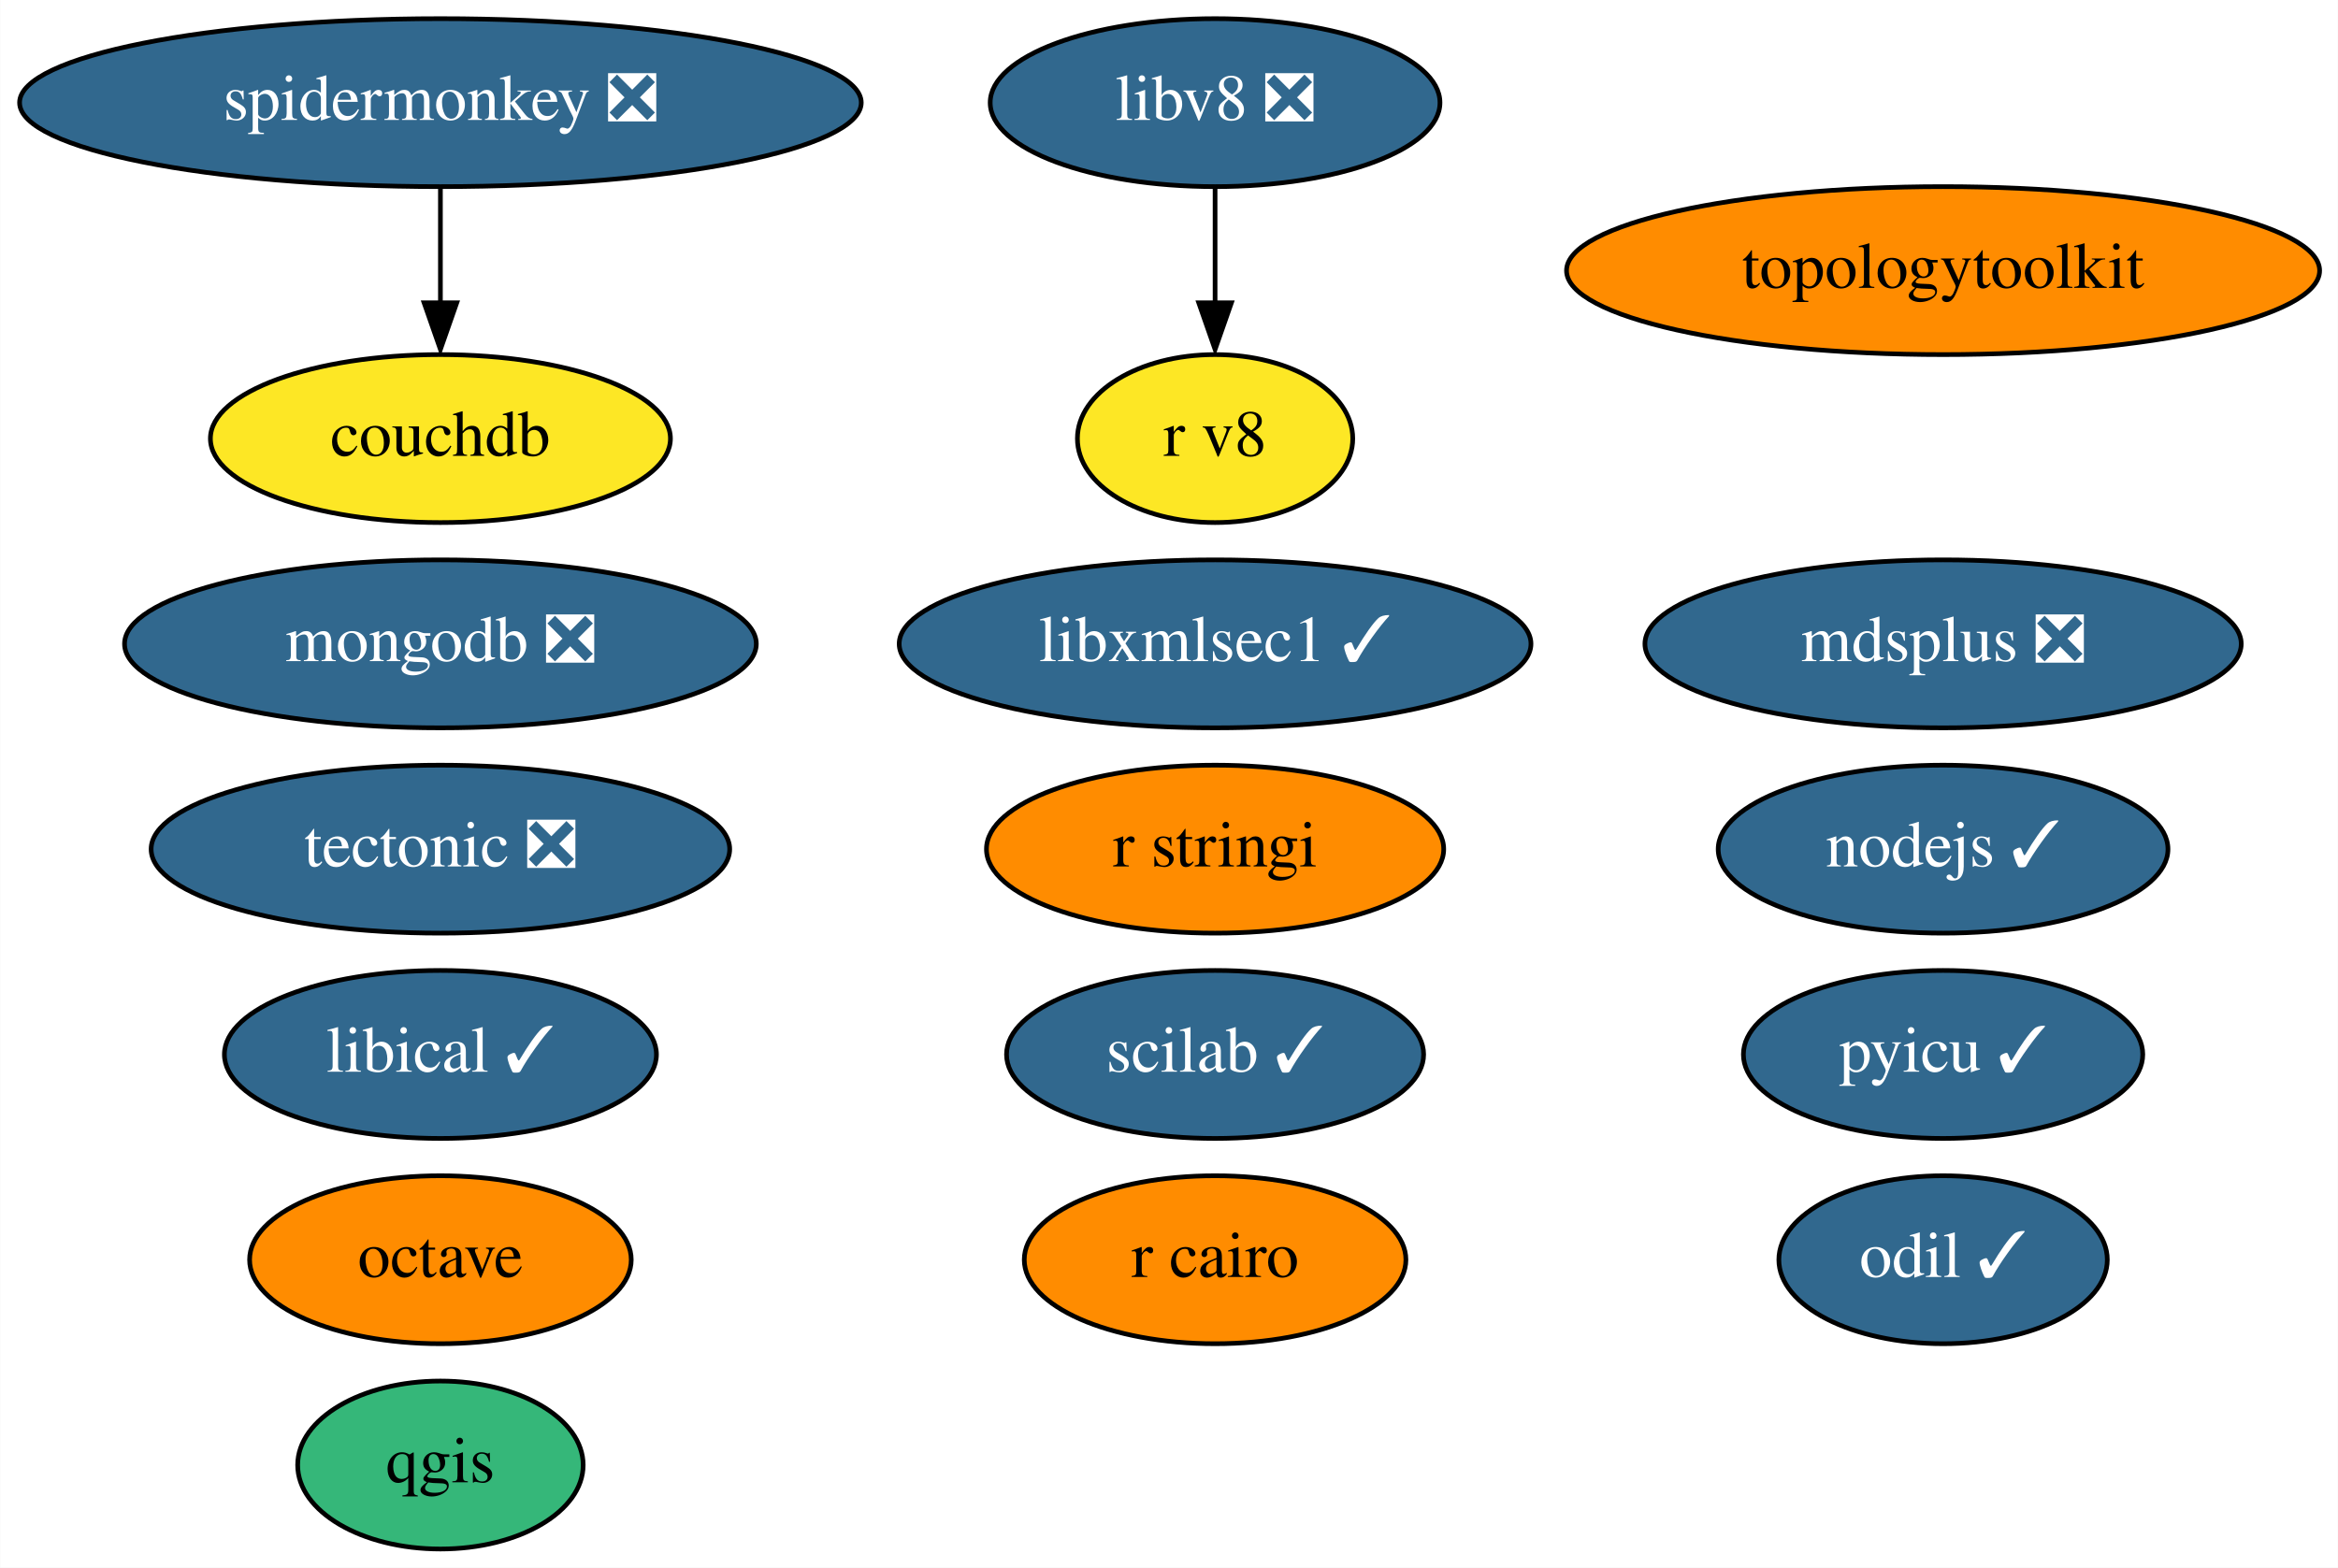
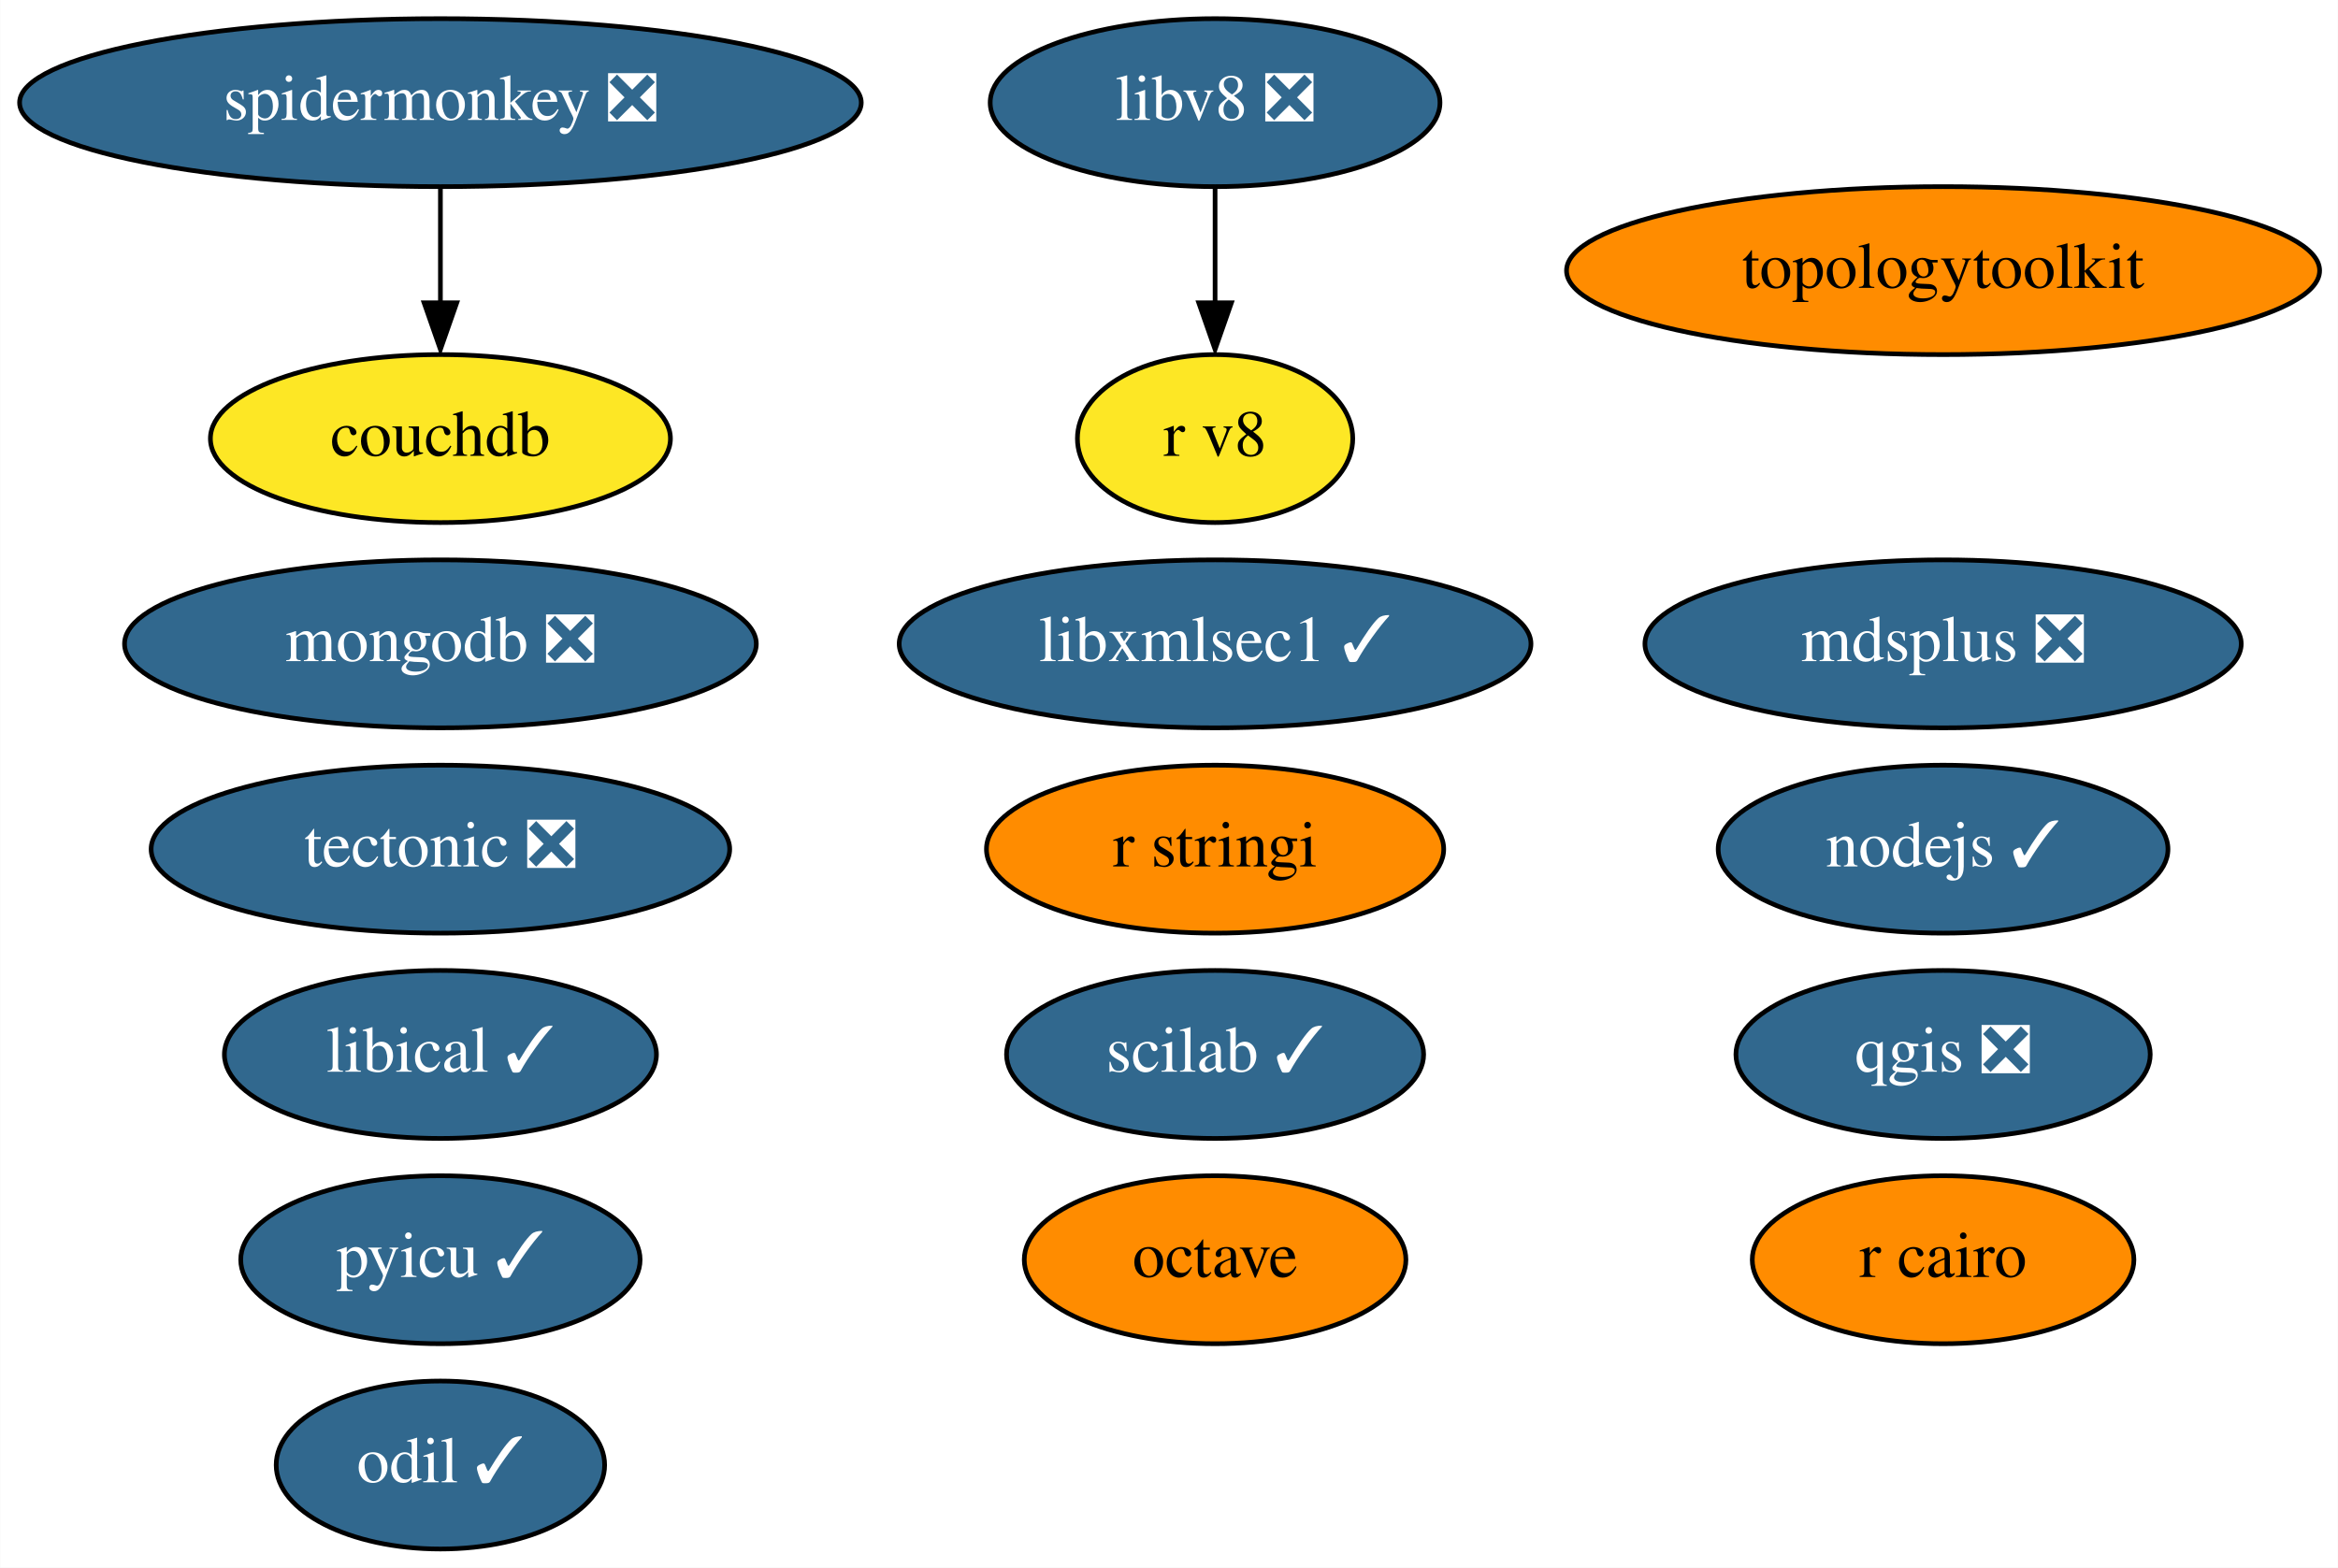
<svg xmlns="http://www.w3.org/2000/svg" xmlns:xlink="http://www.w3.org/1999/xlink" width="501pt" height="336pt" viewBox="0.00 0.00 500.93 336.00">
  <g id="graph0" class="graph" transform="scale(1 1) rotate(0) translate(4 332)">
    <polygon fill="white" stroke="none" points="-4,4 -4,-332 496.93,-332 496.93,4 -4,4" />
    <g id="node1" class="node">
      <g id="a_node1">
        <a xlink:href="https://github.com/conda-forge/nodejs-feedstock/pull/306" xlink:title="nodejs ✓">
          <ellipse fill="#31688e" stroke="black" cx="412.34" cy="-150" rx="48.19" ry="18" />
          <text text-anchor="middle" x="412.34" y="-146.3" font-family="Times,serif" font-size="14.00" fill="white">nodejs ✓</text>
        </a>
      </g>
    </g>
    <g id="node2" class="node">
      <g id="a_node2">
        <a xlink:href="https://github.com/conda-forge/octave-feedstock" xlink:title="octave">
-           <ellipse fill="#ff8c00" stroke="black" cx="90.34" cy="-62" rx="40.89" ry="18" />
-           <text text-anchor="middle" x="90.34" y="-58.3" font-family="Times,serif" font-size="14.00">octave</text>
+           <ellipse fill="#ff8c00" stroke="black" cx="256.34" cy="-62" rx="40.89" ry="18" />
+           <text text-anchor="middle" x="256.34" y="-58.3" font-family="Times,serif" font-size="14.00">octave</text>
        </a>
      </g>
    </g>
    <g id="node3" class="node">
      <g id="a_node3">
-         <a xlink:href="https://github.com/conda-forge/qgis-feedstock" xlink:title="qgis">
-           <ellipse fill="#35b779" stroke="black" cx="90.34" cy="-18" rx="30.59" ry="18" />
-           <text text-anchor="middle" x="90.34" y="-14.3" font-family="Times,serif" font-size="14.00">qgis</text>
+         <a xlink:href="https://github.com/conda-forge/qgis-feedstock/pull/320" xlink:title="qgis ❎">
+           <ellipse fill="#31688e" stroke="black" cx="412.34" cy="-106" rx="44.39" ry="18" />
+           <text text-anchor="middle" x="412.34" y="-102.3" font-family="Times,serif" font-size="14.00" fill="white">qgis ❎</text>
        </a>
      </g>
    </g>
    <g id="node4" class="node">
      <g id="a_node4">
        <a xlink:href="https://github.com/conda-forge/r-cairo-feedstock" xlink:title="r cairo">
-           <ellipse fill="#ff8c00" stroke="black" cx="256.34" cy="-62" rx="40.89" ry="18" />
-           <text text-anchor="middle" x="256.34" y="-58.3" font-family="Times,serif" font-size="14.00">r cairo</text>
+           <ellipse fill="#ff8c00" stroke="black" cx="412.34" cy="-62" rx="40.89" ry="18" />
+           <text text-anchor="middle" x="412.34" y="-58.3" font-family="Times,serif" font-size="14.00">r cairo</text>
        </a>
      </g>
    </g>
    <g id="node5" class="node">
      <g id="a_node5">
        <a xlink:href="https://github.com/conda-forge/r-stringi-feedstock" xlink:title="r stringi">
          <ellipse fill="#ff8c00" stroke="black" cx="256.34" cy="-150" rx="48.99" ry="18" />
          <text text-anchor="middle" x="256.34" y="-146.3" font-family="Times,serif" font-size="14.00">r stringi</text>
        </a>
      </g>
    </g>
    <g id="node6" class="node">
      <g id="a_node6">
        <a xlink:href="https://github.com/conda-forge/tectonic-feedstock/pull/60" xlink:title="tectonic ❎">
          <ellipse fill="#31688e" stroke="black" cx="90.34" cy="-150" rx="61.99" ry="18" />
          <text text-anchor="middle" x="90.34" y="-146.3" font-family="Times,serif" font-size="14.00" fill="white">tectonic ❎</text>
        </a>
      </g>
    </g>
    <g id="node7" class="node">
      <g id="a_node7">
        <a xlink:href="https://github.com/conda-forge/pyicu-feedstock/pull/44" xlink:title="pyicu ✓">
-           <ellipse fill="#31688e" stroke="black" cx="412.34" cy="-106" rx="42.79" ry="18" />
-           <text text-anchor="middle" x="412.34" y="-102.3" font-family="Times,serif" font-size="14.00" fill="white">pyicu ✓</text>
+           <ellipse fill="#31688e" stroke="black" cx="90.34" cy="-62" rx="42.79" ry="18" />
+           <text text-anchor="middle" x="90.34" y="-58.3" font-family="Times,serif" font-size="14.00" fill="white">pyicu ✓</text>
        </a>
      </g>
    </g>
    <g id="node8" class="node">
      <g id="a_node8">
        <a xlink:href="https://github.com/conda-forge/mdsplus-feedstock/pull/30" xlink:title="mdsplus ❎">
          <ellipse fill="#31688e" stroke="black" cx="412.34" cy="-194" rx="63.89" ry="18" />
          <text text-anchor="middle" x="412.34" y="-190.3" font-family="Times,serif" font-size="14.00" fill="white">mdsplus ❎</text>
        </a>
      </g>
    </g>
    <g id="node9" class="node">
      <g id="a_node9">
        <a xlink:href="https://github.com/conda-forge/mongodb-feedstock/pull/74" xlink:title="mongodb ❎">
          <ellipse fill="#31688e" stroke="black" cx="90.34" cy="-194" rx="67.69" ry="18" />
          <text text-anchor="middle" x="90.34" y="-190.3" font-family="Times,serif" font-size="14.00" fill="white">mongodb ❎</text>
        </a>
      </g>
    </g>
    <g id="node10" class="node">
      <g id="a_node10">
        <a xlink:href="https://github.com/conda-forge/scilab-feedstock/pull/40" xlink:title="scilab ✓">
          <ellipse fill="#31688e" stroke="black" cx="256.34" cy="-106" rx="44.69" ry="18" />
          <text text-anchor="middle" x="256.34" y="-102.3" font-family="Times,serif" font-size="14.00" fill="white">scilab ✓</text>
        </a>
      </g>
    </g>
    <g id="node11" class="node">
      <g id="a_node11">
        <a xlink:href="https://github.com/conda-forge/libical-feedstock/pull/23" xlink:title="libical ✓">
          <ellipse fill="#31688e" stroke="black" cx="90.34" cy="-106" rx="46.29" ry="18" />
          <text text-anchor="middle" x="90.34" y="-102.3" font-family="Times,serif" font-size="14.00" fill="white">libical ✓</text>
        </a>
      </g>
    </g>
    <g id="node12" class="node">
      <g id="a_node12">
        <a xlink:href="https://github.com/conda-forge/libv8-feedstock/pull/82" xlink:title="libv8 ❎">
          <ellipse fill="#31688e" stroke="black" cx="256.34" cy="-310" rx="48.19" ry="18" />
          <text text-anchor="middle" x="256.34" y="-306.3" font-family="Times,serif" font-size="14.00" fill="white">libv8 ❎</text>
        </a>
      </g>
    </g>
    <g id="node13" class="node">
      <g id="a_node13">
        <a xlink:href="https://github.com/conda-forge/r-v8-feedstock" xlink:title="r v8">
          <ellipse fill="#fde725" stroke="black" cx="256.34" cy="-238" rx="29.5" ry="18" />
          <text text-anchor="middle" x="256.34" y="-234.3" font-family="Times,serif" font-size="14.00">r v8</text>
        </a>
      </g>
    </g>
    <g id="edge1" class="edge">
      <path fill="none" stroke="black" d="M256.34,-291.7C256.34,-284.24 256.34,-275.32 256.34,-266.97" />
      <polygon fill="black" stroke="black" points="259.84,-267.1 256.34,-257.1 252.84,-267.1 259.84,-267.1" />
    </g>
    <g id="node14" class="node">
      <g id="a_node14">
        <a xlink:href="https://github.com/conda-forge/topologytoolkit-feedstock" xlink:title="topologytoolkit">
          <ellipse fill="#ff8c00" stroke="black" cx="412.34" cy="-274" rx="80.69" ry="18" />
          <text text-anchor="middle" x="412.34" y="-270.3" font-family="Times,serif" font-size="14.00">topologytoolkit</text>
        </a>
      </g>
    </g>
    <g id="node15" class="node">
      <g id="a_node15">
        <a xlink:href="https://github.com/conda-forge/odil-feedstock/pull/25" xlink:title="odil ✓">
-           <ellipse fill="#31688e" stroke="black" cx="412.34" cy="-62" rx="35.19" ry="18" />
-           <text text-anchor="middle" x="412.34" y="-58.3" font-family="Times,serif" font-size="14.00" fill="white">odil ✓</text>
+           <ellipse fill="#31688e" stroke="black" cx="90.34" cy="-18" rx="35.19" ry="18" />
+           <text text-anchor="middle" x="90.34" y="-14.3" font-family="Times,serif" font-size="14.00" fill="white">odil ✓</text>
        </a>
      </g>
    </g>
    <g id="node16" class="node">
      <g id="a_node16">
        <a xlink:href="https://github.com/conda-forge/libxmlsec1-feedstock/pull/24" xlink:title="libxmlsec1 ✓">
          <ellipse fill="#31688e" stroke="black" cx="256.34" cy="-194" rx="67.69" ry="18" />
          <text text-anchor="middle" x="256.34" y="-190.3" font-family="Times,serif" font-size="14.00" fill="white">libxmlsec1 ✓</text>
        </a>
      </g>
    </g>
    <g id="node17" class="node">
      <g id="a_node17">
        <a xlink:href="https://github.com/conda-forge/spidermonkey-feedstock/pull/10" xlink:title="spidermonkey ❎">
          <ellipse fill="#31688e" stroke="black" cx="90.34" cy="-310" rx="90.18" ry="18" />
          <text text-anchor="middle" x="90.34" y="-306.3" font-family="Times,serif" font-size="14.00" fill="white">spidermonkey ❎</text>
        </a>
      </g>
    </g>
    <g id="node18" class="node">
      <g id="a_node18">
        <a xlink:href="https://github.com/conda-forge/couchdb-feedstock" xlink:title="couchdb">
          <ellipse fill="#fde725" stroke="black" cx="90.34" cy="-238" rx="49.29" ry="18" />
          <text text-anchor="middle" x="90.34" y="-234.3" font-family="Times,serif" font-size="14.00">couchdb</text>
        </a>
      </g>
    </g>
    <g id="edge2" class="edge">
      <path fill="none" stroke="black" d="M90.34,-291.7C90.34,-284.24 90.34,-275.32 90.34,-266.97" />
      <polygon fill="black" stroke="black" points="93.84,-267.1 90.34,-257.1 86.84,-267.1 93.84,-267.1" />
    </g>
  </g>
</svg>
